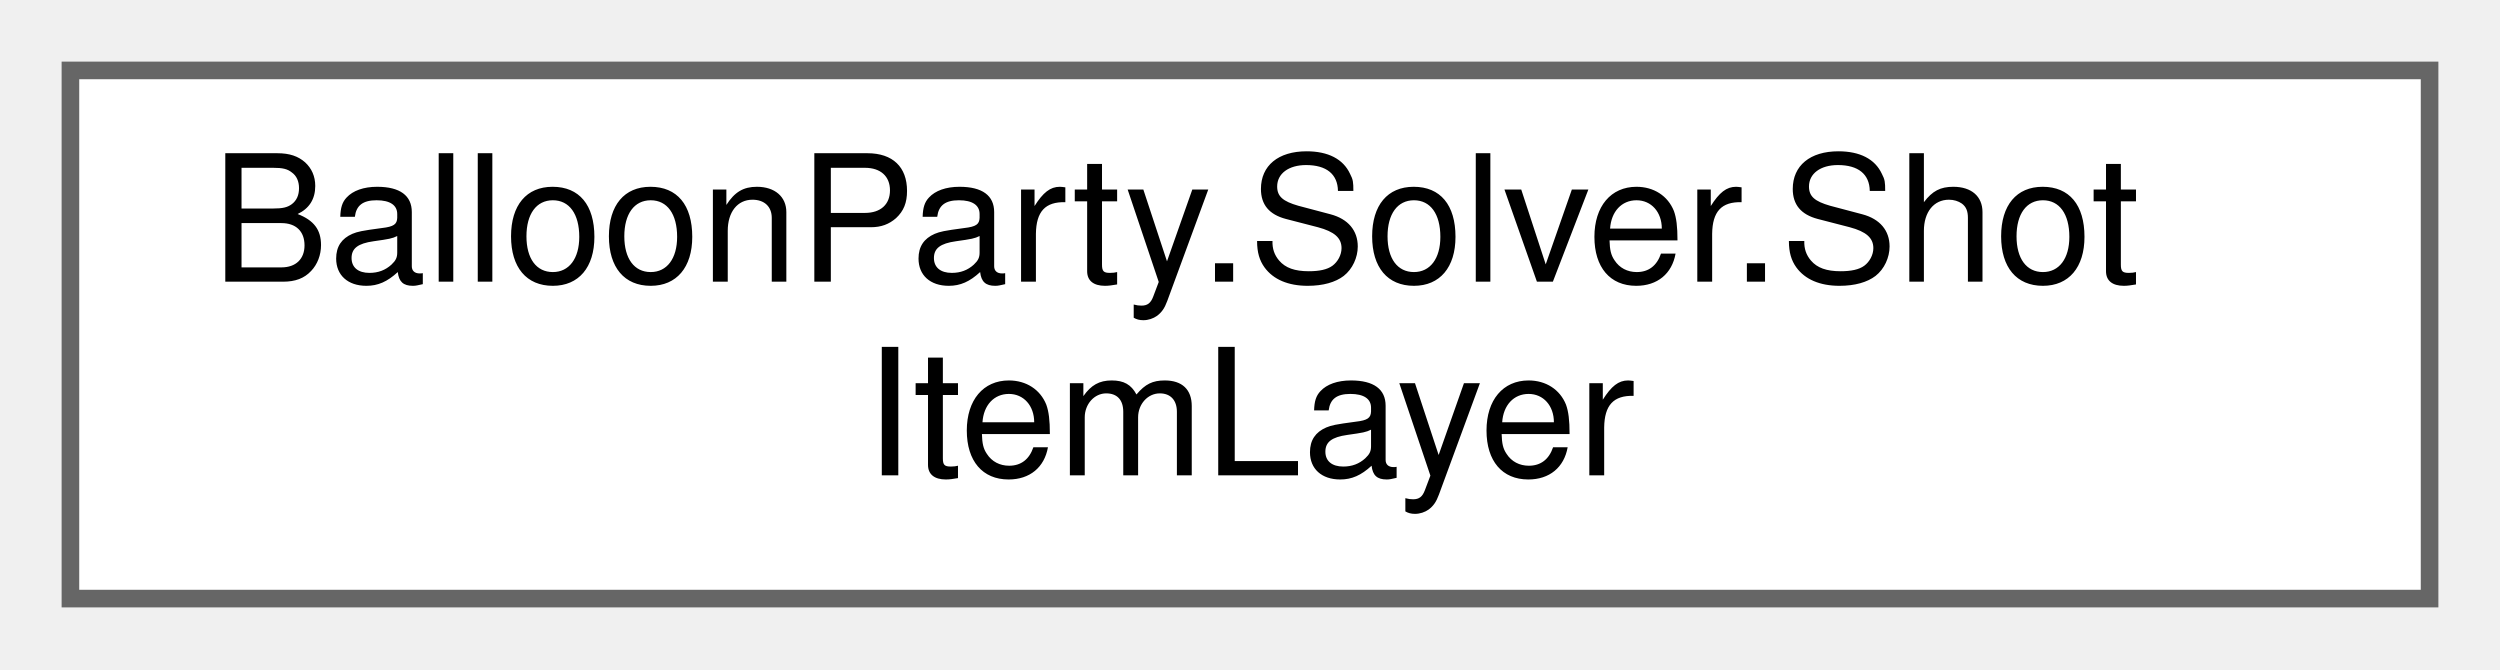
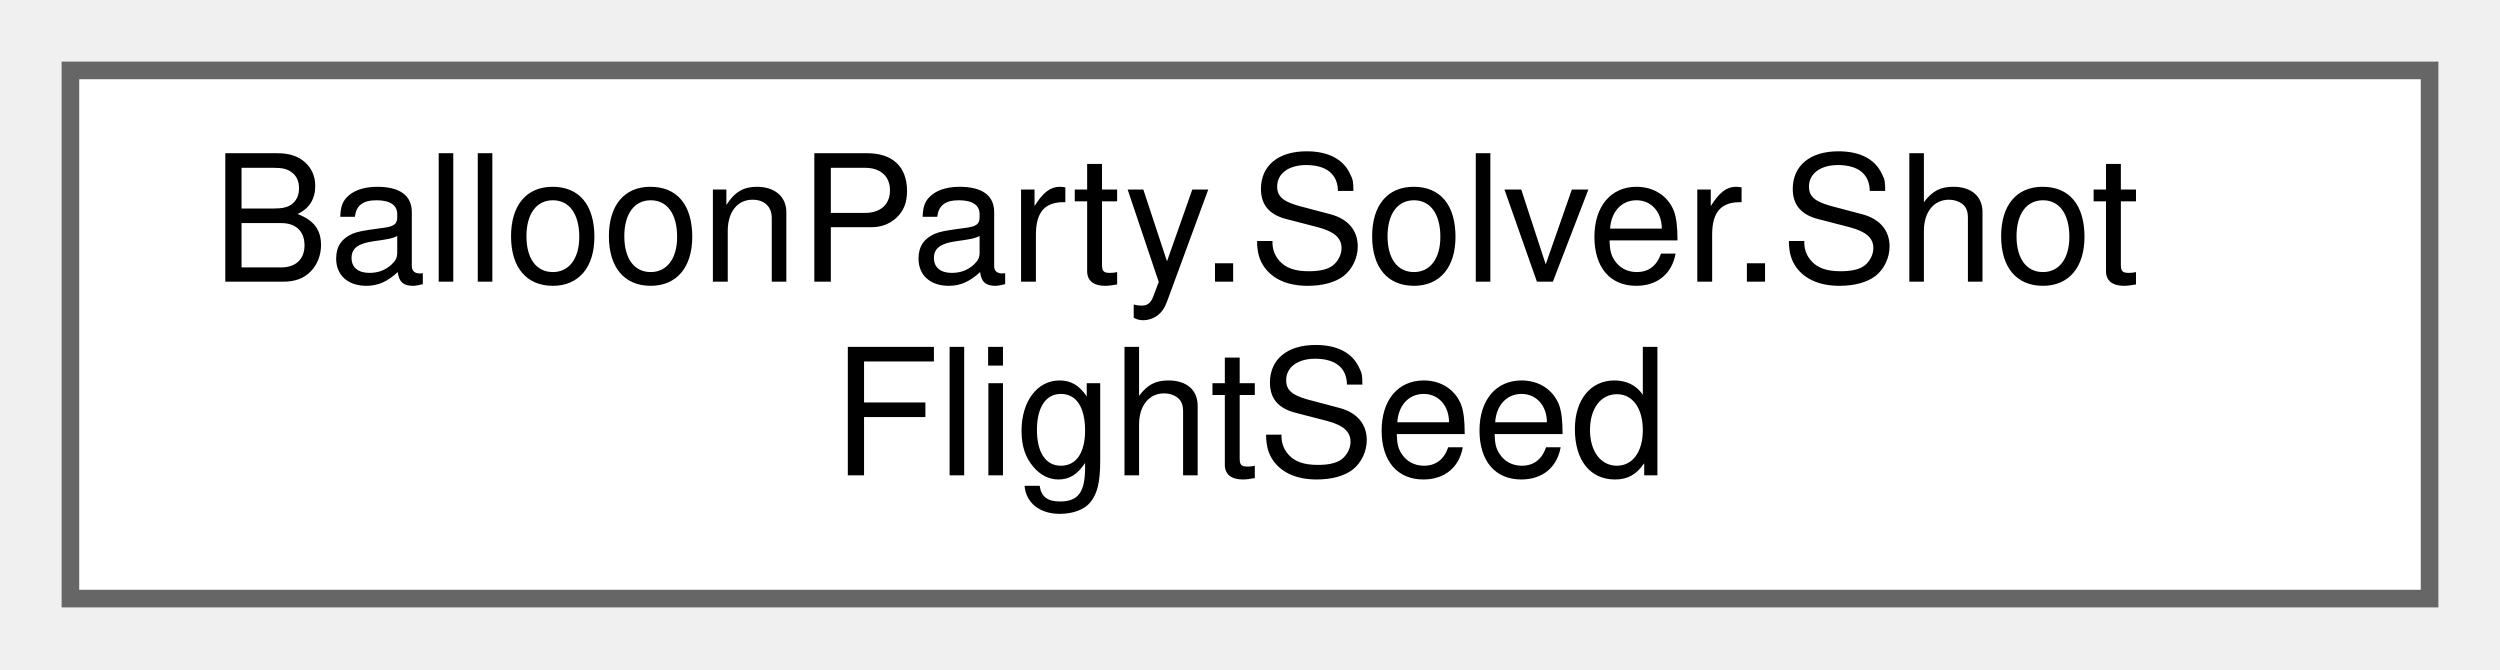
<svg xmlns="http://www.w3.org/2000/svg" xmlns:xlink="http://www.w3.org/1999/xlink" width="142pt" height="38pt" viewBox="0.00 0.00 142.00 38.00">
  <g id="graph0" class="graph" transform="scale(1 1) rotate(0) translate(4 34)">
    <g id="Node000000" class="node">
      <g id="a_Node000000">
-         <a xlink:href="classBalloonParty_1_1Solver_1_1ShotItemLayer.html" target="_top" xlink:title="Item-carrier selection + params for the shot solver (Shot Solver Accuracy Phase C) — selection and ou...">
+         <a xlink:href="structBalloonParty_1_1Solver_1_1ShotFlightSeed.html" target="_top" xlink:title="Seeds a ShotFlightState at construction — the test seam standing in for a mid-flight item grant (Phas...">
          <polygon fill="white" stroke="#666666" points="134,-30 0,-30 0,0 134,0 134,-30" />
          <text text-anchor="start" x="8" y="-18" font-family="Helvetica,sans-Serif" font-size="10.00">BalloonParty.Solver.Shot</text>
-           <text text-anchor="middle" x="67" y="-7" font-family="Helvetica,sans-Serif" font-size="10.00">ItemLayer</text>
+           <text text-anchor="middle" x="67" y="-7" font-family="Helvetica,sans-Serif" font-size="10.00">FlightSeed</text>
        </a>
      </g>
    </g>
  </g>
</svg>
